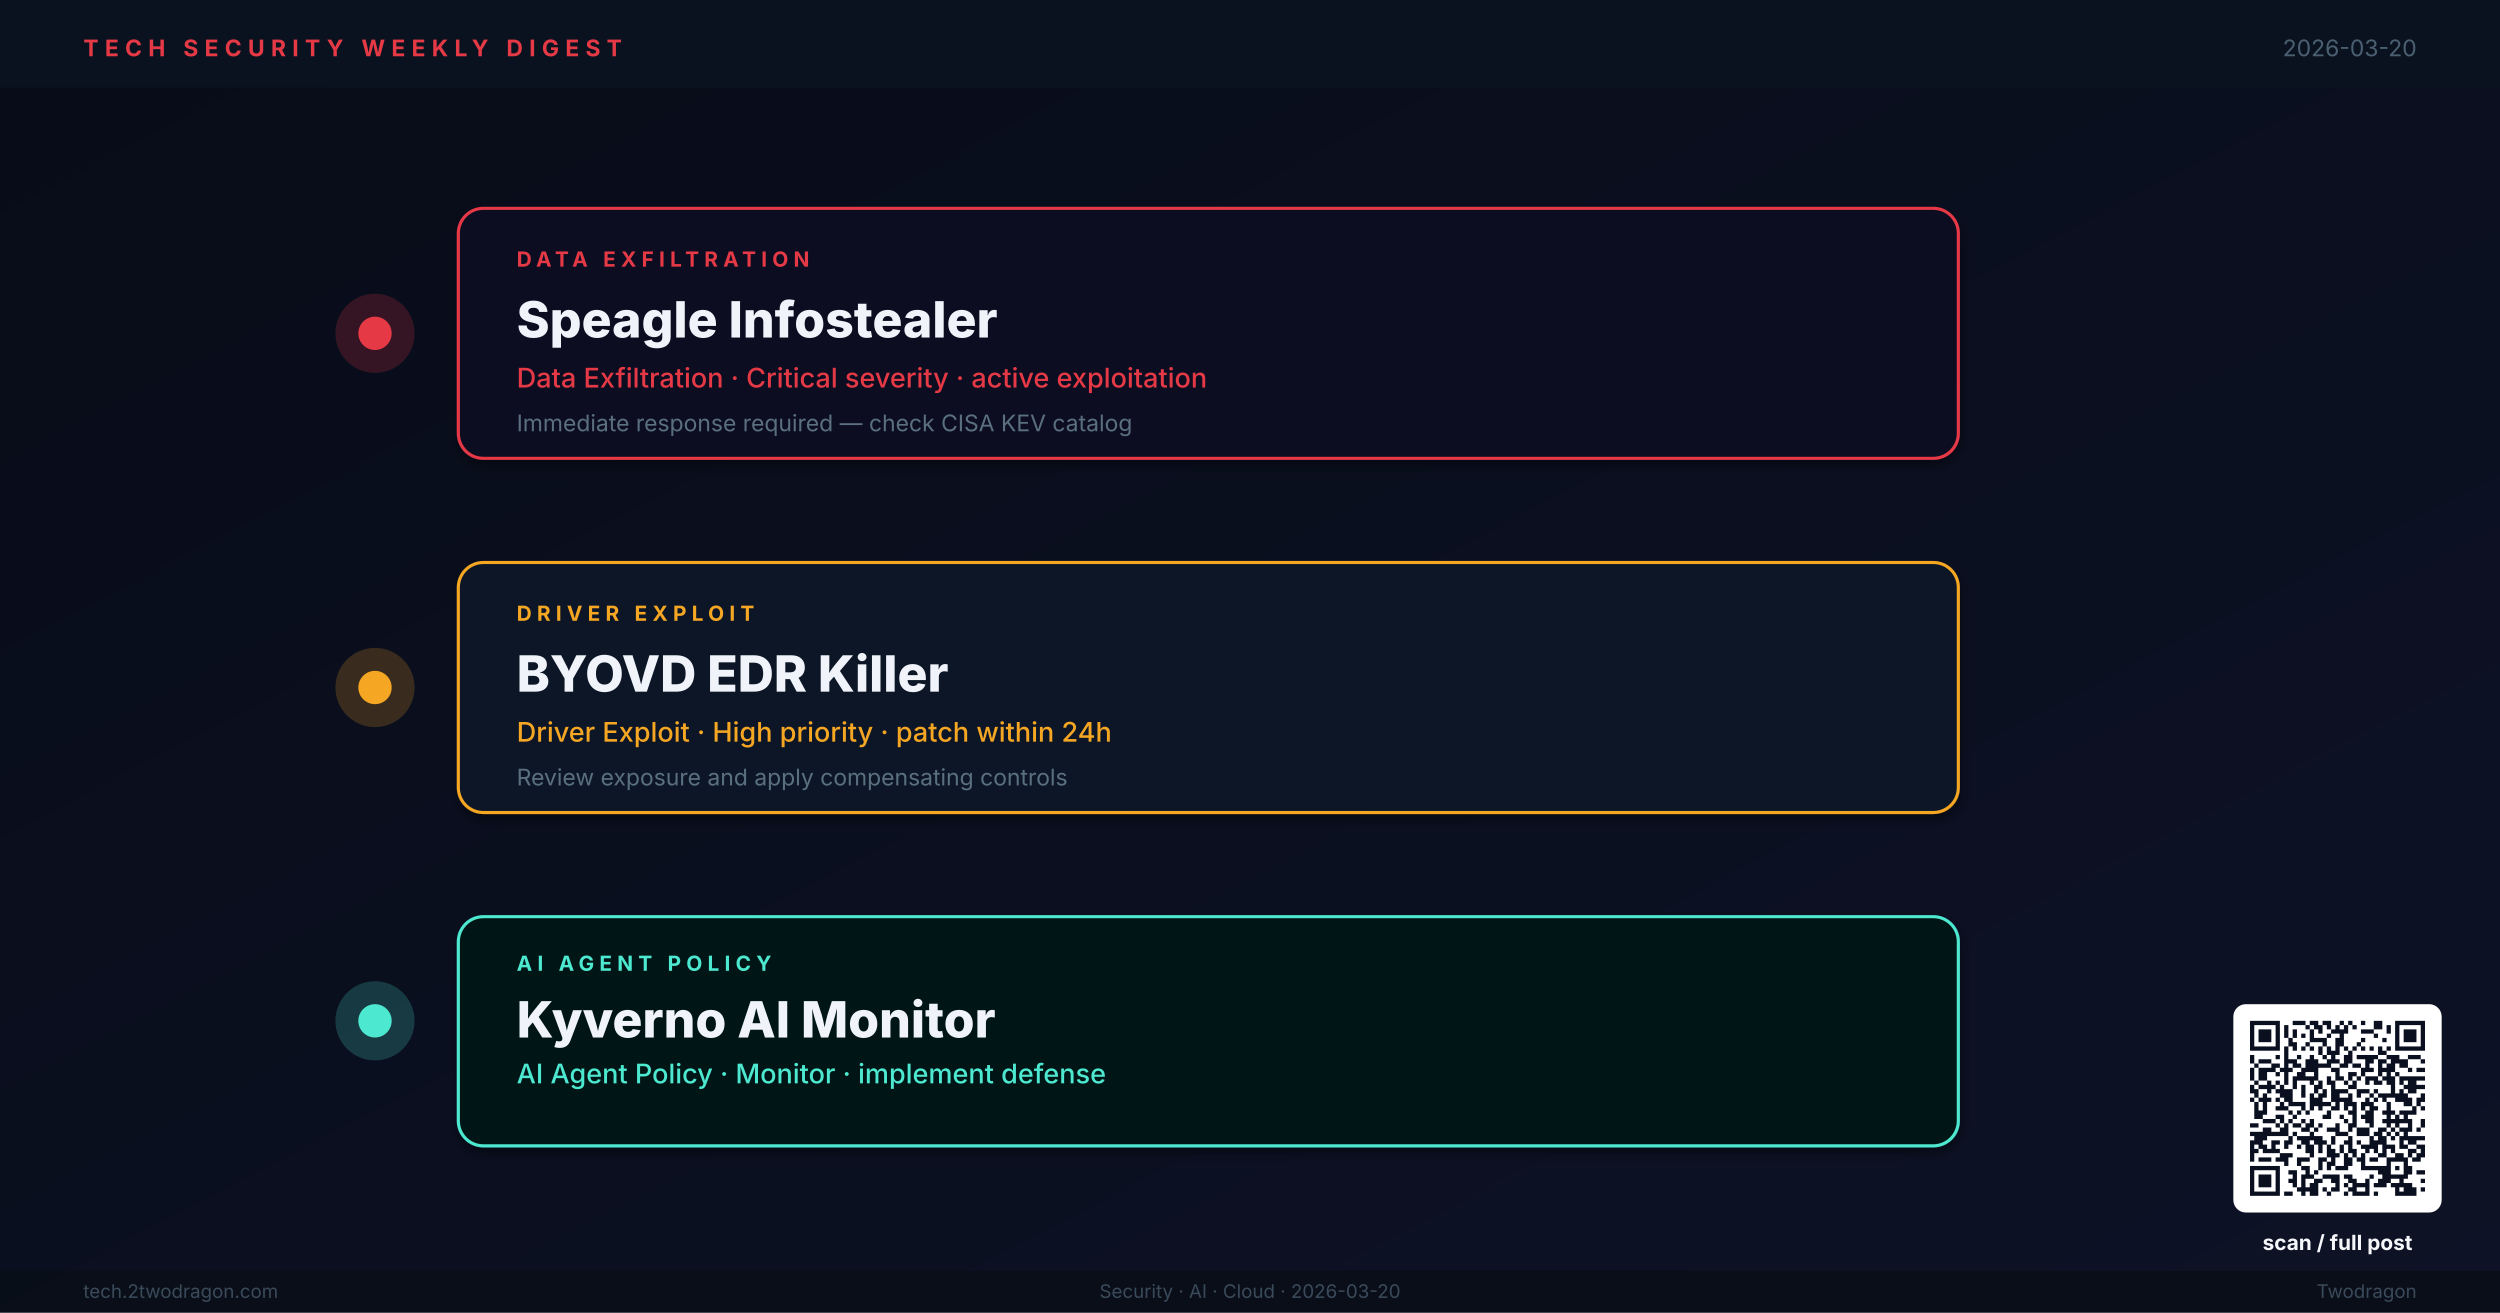
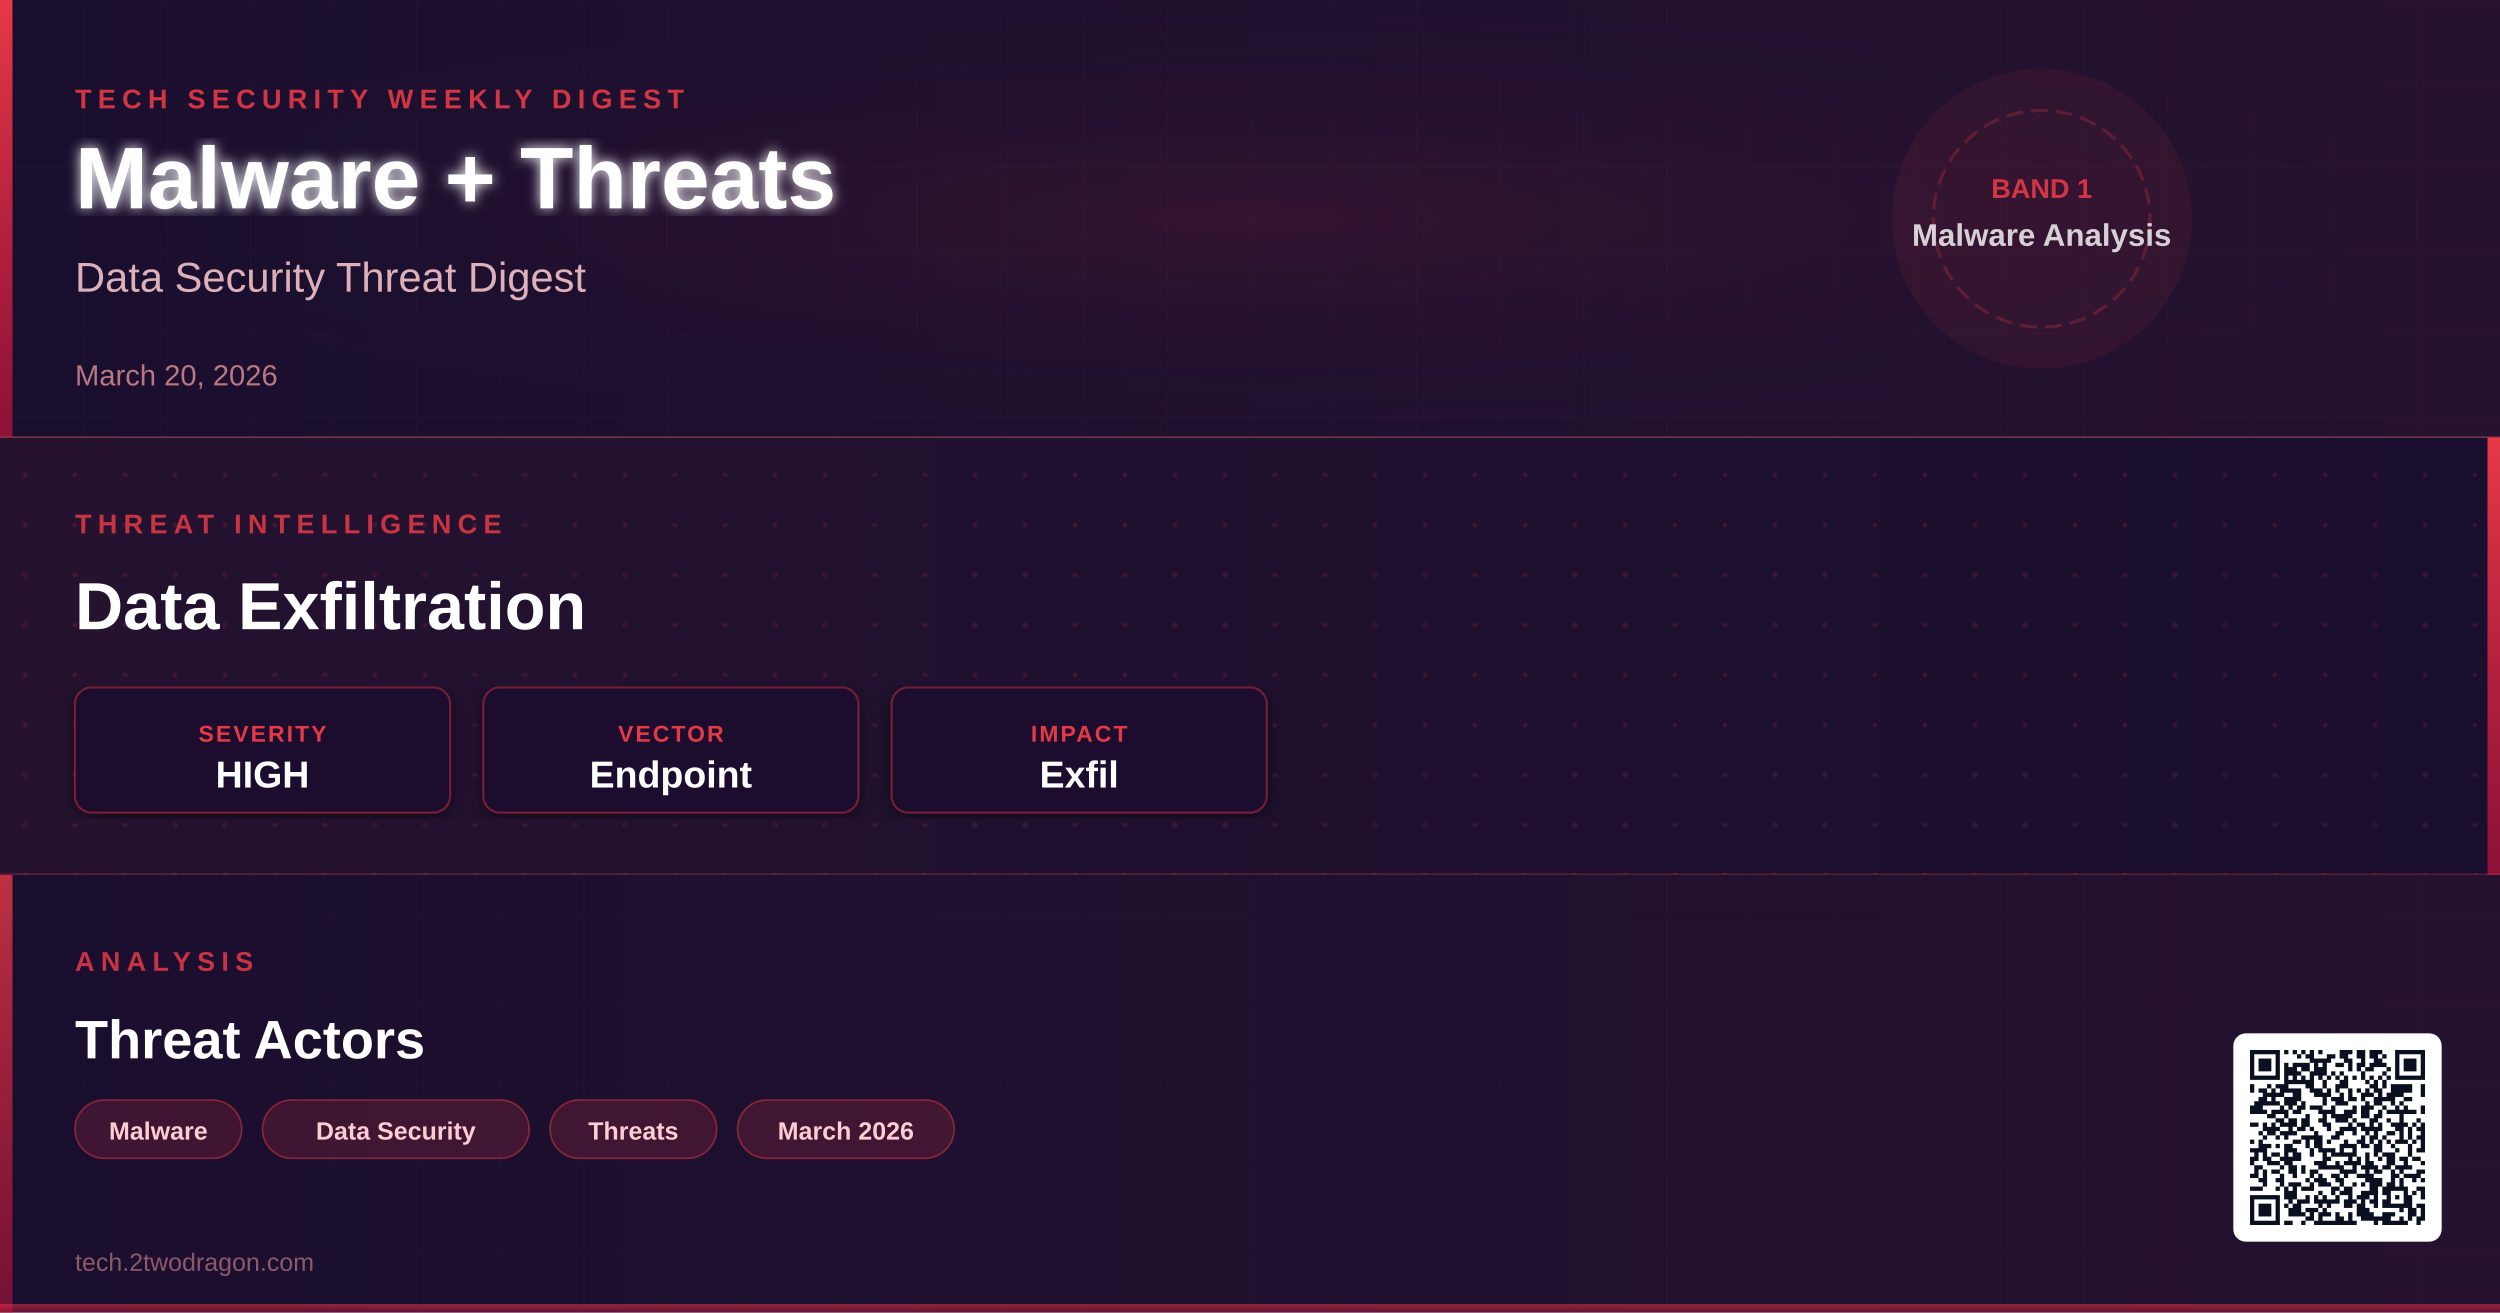
- <svg xmlns="http://www.w3.org/2000/svg" viewBox="0 0 1200 630" width="1200" height="630" role="img" aria-label="Weekly digest cover: Speagle Infostealer, BYOVD EDR Killer, Kyverno AI Monitor">
+ <svg xmlns="http://www.w3.org/2000/svg" viewBox="0 0 1200 630" width="1200" height="630">
  <defs>
-     <linearGradient id="bg" x1="0%" y1="0%" x2="100%" y2="100%">
-       <stop offset="0%" stop-color="#080C18" />
-       <stop offset="100%" stop-color="#0D1226" />
+     <linearGradient id="bg1g" x1="0" y1="0" x2="1" y2="0">
+       <stop offset="0%" stop-color="#1A0E2E" />
+       <stop offset="100%" stop-color="#24122F" />
    </linearGradient>
-     <linearGradient id="tl" x1="0%" y1="0%" x2="0%" y2="100%">
-       <stop offset="0%" stop-color="#E63946" stop-opacity="0.8" />
-       <stop offset="50%" stop-color="#F5A623" stop-opacity="0.8" />
-       <stop offset="100%" stop-color="#4DE8D0" stop-opacity="0.8" />
+     <linearGradient id="bg2g" x1="0" y1="0" x2="1" y2="0">
+       <stop offset="0%" stop-color="#24122F" />
+       <stop offset="100%" stop-color="#1A0E2E" />
    </linearGradient>
-     <filter id="sh">
-       <feGaussianBlur in="SourceAlpha" stdDeviation="2.5" />
-       <feOffset dx="1" dy="3" />
-       <feComponentTransfer>
-         <feFuncA type="linear" slope="0.4" />
-       </feComponentTransfer>
+     <linearGradient id="bg3g" x1="0" y1="0" x2="1" y2="0">
+       <stop offset="0%" stop-color="#1A0E2E" />
+       <stop offset="100%" stop-color="#24122F" />
+     </linearGradient>
+     <linearGradient id="accentGrad" x1="0" y1="0" x2="0" y2="1">
+       <stop offset="0%" stop-color="#E63946" stop-opacity="1" />
+       <stop offset="100%" stop-color="#BE123C" stop-opacity="0.7" />
+     </linearGradient>
+     <radialGradient id="glowCenter" cx="50%" cy="50%" r="50%">
+       <stop offset="0%" stop-color="#E63946" stop-opacity="0.18" />
+       <stop offset="100%" stop-color="#1A0E2E" stop-opacity="0" />
+     </radialGradient>
+     <filter id="softShadow" x="-5%" y="-5%" width="110%" height="110%">
+       <feDropShadow dx="0" dy="2" stdDeviation="4" flood-color="#000" flood-opacity="0.5" />
+     </filter>
+     <filter id="textGlow" x="-10%" y="-10%" width="120%" height="120%">
+       <feGaussianBlur stdDeviation="3" result="blur" />
      <feMerge>
-         <feMergeNode />
+         <feMergeNode in="blur" />
        <feMergeNode in="SourceGraphic" />
      </feMerge>
    </filter>
+     <pattern id="ledgerGrid" x="0" y="0" width="40" height="40" patternUnits="userSpaceOnUse">
+       <path d="M40 0L0 0 0 40" fill="none" stroke="#E63946" stroke-width="0.3" stroke-opacity="0.12" />
+     </pattern>
+     <pattern id="circuitDot" x="0" y="0" width="24" height="24" patternUnits="userSpaceOnUse">
+       <circle cx="12" cy="12" r="1.2" fill="#E63946" fill-opacity="0.15" />
+     </pattern>
+     <clipPath id="band1clip">
+       <rect x="0" y="0" width="1200" height="210" />
+     </clipPath>
+     <clipPath id="band2clip">
+       <rect x="0" y="210" width="1200" height="210" />
+     </clipPath>
+     <clipPath id="band3clip">
+       <rect x="0" y="420" width="1200" height="210" />
+     </clipPath>
  </defs>
-   <rect width="1200" height="630" fill="url(#bg)" />
-   <rect x="0" y="0" width="1200" height="42" fill="#0A1220" opacity="0.98" />
-   <text x="40" y="27" font-family="Inter,Helvetica,Arial,sans-serif" font-size="11" font-weight="700" letter-spacing="3" fill="#E63946">TECH SECURITY WEEKLY DIGEST</text>
-   <text x="1160" y="27" text-anchor="end" font-family="Inter,Helvetica,Arial,sans-serif" font-size="11" fill="#4A6070">2026-03-20</text>
-   <line x1="180" y1="80" x2="180" y2="560" stroke="url(#tl)" stroke-width="3" />
-   <circle cx="180" cy="160" r="18" fill="#E63946" opacity="0.2" stroke="#E63946" stroke-width="2" />
-   <circle cx="180" cy="160" r="8" fill="#E63946" />
-   <rect x="220" y="100" width="720" height="120" rx="12" fill="#110D20" stroke="#E63946" stroke-width="1.5" filter="url(#sh)" />
-   <text x="248" y="128" font-family="Inter,Helvetica,Arial,sans-serif" font-size="10" font-weight="700" letter-spacing="2.5" fill="#E63946">DATA EXFILTRATION</text>
-   <text x="248" y="162" font-family="Inter,Helvetica,Arial,sans-serif" font-size="24" font-weight="800" fill="#F0F4FA">Speagle Infostealer</text>
-   <text x="248" y="186" font-family="Inter,Helvetica,Arial,sans-serif" font-size="13" font-weight="500" fill="#E63946">Data Exfiltration · Critical severity · active exploitation</text>
-   <text x="248" y="207" font-family="Inter,Helvetica,Arial,sans-serif" font-size="11" fill="#5A7080">Immediate response required — check CISA KEV catalog</text>
-   <circle cx="180" cy="330" r="18" fill="#F5A623" opacity="0.2" stroke="#F5A623" stroke-width="2" />
-   <circle cx="180" cy="330" r="8" fill="#F5A623" />
-   <rect x="220" y="270" width="720" height="120" rx="12" fill="#0A1628" stroke="#F5A623" stroke-width="1.5" filter="url(#sh)" />
-   <text x="248" y="298" font-family="Inter,Helvetica,Arial,sans-serif" font-size="10" font-weight="700" letter-spacing="2.5" fill="#F5A623">DRIVER EXPLOIT</text>
-   <text x="248" y="332" font-family="Inter,Helvetica,Arial,sans-serif" font-size="24" font-weight="800" fill="#F0F4FA">BYOVD EDR Killer</text>
-   <text x="248" y="356" font-family="Inter,Helvetica,Arial,sans-serif" font-size="13" font-weight="500" fill="#F5A623">Driver Exploit · High priority · patch within 24h</text>
-   <text x="248" y="377" font-family="Inter,Helvetica,Arial,sans-serif" font-size="11" fill="#5A7080">Review exposure and apply compensating controls</text>
-   <circle cx="180" cy="490" r="18" fill="#4DE8D0" opacity="0.2" stroke="#4DE8D0" stroke-width="2" />
-   <circle cx="180" cy="490" r="8" fill="#4DE8D0" />
-   <rect x="220" y="440" width="720" height="110" rx="12" fill="#061814" stroke="#4DE8D0" stroke-width="1.5" filter="url(#sh)" />
-   <text x="248" y="466" font-family="Inter,Helvetica,Arial,sans-serif" font-size="10" font-weight="700" letter-spacing="2.5" fill="#4DE8D0">AI AGENT POLICY</text>
-   <text x="248" y="498" font-family="Inter,Helvetica,Arial,sans-serif" font-size="24" font-weight="800" fill="#F0F4FA">Kyverno AI Monitor</text>
-   <text x="248" y="520" font-family="Inter,Helvetica,Arial,sans-serif" font-size="13" font-weight="500" fill="#4DE8D0">AI Agent Policy · Monitor · implement defense</text>
-   <rect x="0" y="610" width="1200" height="20" fill="#080E18" opacity="0.95" />
-   <text x="40" y="623" font-family="Inter,Helvetica,Arial,sans-serif" font-size="9" fill="#3A4A5A">tech.2twodragon.com</text>
-   <text x="600" y="623" text-anchor="middle" font-family="Inter,Helvetica,Arial,sans-serif" font-size="9" fill="#3A4A5A">Security · AI · Cloud · 2026-03-20</text>
-   <text x="1160" y="623" text-anchor="end" font-family="Inter,Helvetica,Arial,sans-serif" font-size="9" fill="#3A4A5A">Twodragon</text>
-   <g transform="translate(1080,490)">
-     <rect x="-8" y="-8" width="100" height="100" rx="6" fill="#FFFFFF" />
-     <g transform="scale(2.04878)" fill="#0A1020">
-       <path d="M0 0h7v1h-7zM10 0h3v1h-3zM14 0h2v1h-2zM17 0h2v1h-2zM21 0h1v1h-1zM23 0h1v1h-1zM26 0h1v1h-1zM29 0h2v1h-2zM34 0h7v1h-7zM0 1h1v1h-1zM6 1h1v1h-1zM8 1h1v1h-1zM13 1h1v1h-1zM15 1h2v1h-2zM18 1h1v1h-1zM20 1h1v1h-1zM22 1h1v1h-1zM24 1h1v1h-1zM29 1h2v1h-2zM32 1h1v1h-1zM34 1h1v1h-1zM40 1h1v1h-1zM0 2h1v1h-1zM2 2h3v1h-3zM6 2h1v1h-1zM8 2h1v1h-1zM10 2h1v1h-1zM14 2h1v1h-1zM16 2h1v1h-1zM19 2h4v1h-4zM26 2h3v1h-3zM32 2h1v1h-1zM34 2h1v1h-1zM36 2h3v1h-3zM40 2h1v1h-1zM0 3h1v1h-1zM2 3h3v1h-3zM6 3h1v1h-1zM8 3h1v1h-1zM10 3h1v1h-1zM12 3h1v1h-1zM14 3h1v1h-1zM18 3h1v1h-1zM21 3h1v1h-1zM29 3h1v1h-1zM34 3h1v1h-1zM36 3h3v1h-3zM40 3h1v1h-1zM0 4h1v1h-1zM2 4h3v1h-3zM6 4h1v1h-1zM9 4h1v1h-1zM14 4h4v1h-4zM20 4h2v1h-2zM26 4h1v1h-1zM31 4h1v1h-1zM34 4h1v1h-1zM36 4h3v1h-3zM40 4h1v1h-1zM0 5h1v1h-1zM6 5h1v1h-1zM9 5h2v1h-2zM13 5h1v1h-1zM17 5h1v1h-1zM20 5h2v1h-2zM25 5h1v1h-1zM34 5h1v1h-1zM40 5h1v1h-1zM0 6h7v1h-7zM8 6h1v1h-1zM10 6h1v1h-1zM12 6h1v1h-1zM14 6h1v1h-1zM16 6h1v1h-1zM18 6h1v1h-1zM20 6h1v1h-1zM22 6h1v1h-1zM24 6h1v1h-1zM26 6h1v1h-1zM28 6h1v1h-1zM30 6h1v1h-1zM32 6h1v1h-1zM34 6h7v1h-7zM8 7h1v1h-1zM16 7h1v1h-1zM18 7h3v1h-3zM23 7h1v1h-1zM30 7h2v1h-2zM0 8h1v1h-1zM6 8h1v1h-1zM8 8h1v1h-1zM11 8h1v1h-1zM14 8h1v1h-1zM17 8h1v1h-1zM19 8h1v1h-1zM22 8h2v1h-2zM25 8h5v1h-5zM32 8h3v1h-3zM37 8h3v1h-3zM0 9h1v1h-1zM2 9h3v1h-3zM8 9h3v1h-3zM13 9h3v1h-3zM18 9h3v1h-3zM22 9h2v1h-2zM27 9h2v1h-2zM30 9h2v1h-2zM33 9h4v1h-4zM40 9h1v1h-1zM1 10h1v1h-1zM5 10h2v1h-2zM8 10h1v1h-1zM10 10h2v1h-2zM13 10h6v1h-6zM21 10h2v1h-2zM24 10h2v1h-2zM27 10h1v1h-1zM30 10h1v1h-1zM32 10h2v1h-2zM35 10h2v1h-2zM0 11h1v1h-1zM2 11h4v1h-4zM7 11h3v1h-3zM12 11h4v1h-4zM19 11h2v1h-2zM26 11h3v1h-3zM30 11h4v1h-4zM37 11h1v1h-1zM39 11h2v1h-2zM0 12h1v1h-1zM2 12h2v1h-2zM6 12h1v1h-1zM8 12h1v1h-1zM11 12h2v1h-2zM15 12h1v1h-1zM20 12h1v1h-1zM23 12h2v1h-2zM26 12h1v1h-1zM30 12h1v1h-1zM32 12h1v1h-1zM34 12h1v1h-1zM0 13h1v1h-1zM2 13h2v1h-2zM8 13h1v1h-1zM10 13h6v1h-6zM18 13h1v1h-1zM20 13h2v1h-2zM23 13h1v1h-1zM25 13h1v1h-1zM27 13h3v1h-3zM31 13h3v1h-3zM35 13h6v1h-6zM1 14h1v1h-1zM4 14h1v1h-1zM6 14h1v1h-1zM8 14h1v1h-1zM10 14h1v1h-1zM14 14h1v1h-1zM16 14h1v1h-1zM18 14h2v1h-2zM22 14h1v1h-1zM24 14h1v1h-1zM27 14h1v1h-1zM29 14h2v1h-2zM32 14h2v1h-2zM35 14h1v1h-1zM37 14h2v1h-2zM0 15h1v1h-1zM2 15h4v1h-4zM7 15h1v1h-1zM10 15h1v1h-1zM12 15h1v1h-1zM15 15h2v1h-2zM19 15h1v1h-1zM23 15h2v1h-2zM33 15h1v1h-1zM36 15h5v1h-5zM0 16h2v1h-2zM4 16h1v1h-1zM6 16h4v1h-4zM12 16h1v1h-1zM15 16h1v1h-1zM17 16h1v1h-1zM19 16h4v1h-4zM25 16h3v1h-3zM29 16h1v1h-1zM33 16h1v1h-1zM35 16h1v1h-1zM37 16h2v1h-2zM1 17h1v1h-1zM3 17h1v1h-1zM7 17h3v1h-3zM12 17h1v1h-1zM14 17h1v1h-1zM16 17h2v1h-2zM19 17h2v1h-2zM23 17h1v1h-1zM25 17h1v1h-1zM28 17h1v1h-1zM30 17h7v1h-7zM40 17h1v1h-1zM0 18h1v1h-1zM2 18h3v1h-3zM6 18h1v1h-1zM8 18h2v1h-2zM14 18h3v1h-3zM19 18h5v1h-5zM27 18h1v1h-1zM29 18h1v1h-1zM31 18h1v1h-1zM34 18h4v1h-4zM39 18h2v1h-2zM1 19h1v1h-1zM3 19h1v1h-1zM7 19h1v1h-1zM9 19h4v1h-4zM14 19h5v1h-5zM20 19h1v1h-1zM22 19h3v1h-3zM26 19h3v1h-3zM32 19h1v1h-1zM36 19h2v1h-2zM39 19h1v1h-1zM1 20h1v1h-1zM3 20h1v1h-1zM6 20h3v1h-3zM12 20h1v1h-1zM14 20h1v1h-1zM16 20h1v1h-1zM19 20h2v1h-2zM22 20h1v1h-1zM24 20h1v1h-1zM26 20h1v1h-1zM28 20h2v1h-2zM32 20h1v1h-1zM38 20h1v1h-1zM40 20h1v1h-1zM1 21h3v1h-3zM9 21h1v1h-1zM11 21h1v1h-1zM13 21h1v1h-1zM18 21h1v1h-1zM23 21h2v1h-2zM27 21h2v1h-2zM31 21h3v1h-3zM35 21h4v1h-4zM1 22h2v1h-2zM6 22h2v1h-2zM10 22h1v1h-1zM17 22h2v1h-2zM21 22h1v1h-1zM24 22h1v1h-1zM26 22h3v1h-3zM32 22h1v1h-1zM34 22h1v1h-1zM36 22h1v1h-1zM3 23h3v1h-3zM7 23h1v1h-1zM9 23h1v1h-1zM12 23h1v1h-1zM14 23h1v1h-1zM22 23h1v1h-1zM24 23h1v1h-1zM27 23h2v1h-2zM31 23h7v1h-7zM40 23h1v1h-1zM0 24h2v1h-2zM6 24h1v1h-1zM8 24h1v1h-1zM10 24h2v1h-2zM13 24h2v1h-2zM16 24h1v1h-1zM20 24h1v1h-1zM23 24h2v1h-2zM28 24h1v1h-1zM32 24h1v1h-1zM34 24h1v1h-1zM37 24h1v1h-1zM40 24h1v1h-1zM3 25h2v1h-2zM7 25h2v1h-2zM12 25h2v1h-2zM15 25h1v1h-1zM18 25h3v1h-3zM23 25h1v1h-1zM25 25h3v1h-3zM30 25h2v1h-2zM33 25h1v1h-1zM35 25h3v1h-3zM39 25h1v1h-1zM0 26h9v1h-9zM10 26h1v1h-1zM14 26h1v1h-1zM20 26h3v1h-3zM25 26h3v1h-3zM29 26h2v1h-2zM32 26h1v1h-1zM34 26h1v1h-1zM36 26h1v1h-1zM1 27h3v1h-3zM9 27h1v1h-1zM11 27h6v1h-6zM19 27h1v1h-1zM23 27h1v1h-1zM28 27h1v1h-1zM30 27h2v1h-2zM33 27h1v1h-1zM35 27h6v1h-6zM0 28h3v1h-3zM5 28h2v1h-2zM8 28h2v1h-2zM12 28h2v1h-2zM15 28h3v1h-3zM19 28h1v1h-1zM22 28h2v1h-2zM25 28h1v1h-1zM28 28h4v1h-4zM35 28h1v1h-1zM37 28h2v1h-2zM0 29h1v1h-1zM2 29h2v1h-2zM5 29h1v1h-1zM8 29h1v1h-1zM11 29h1v1h-1zM13 29h2v1h-2zM16 29h1v1h-1zM18 29h1v1h-1zM21 29h1v1h-1zM23 29h1v1h-1zM26 29h4v1h-4zM31 29h3v1h-3zM35 29h2v1h-2zM39 29h2v1h-2zM0 30h2v1h-2zM3 30h4v1h-4zM13 30h2v1h-2zM16 30h1v1h-1zM18 30h2v1h-2zM21 30h1v1h-1zM23 30h2v1h-2zM27 30h1v1h-1zM29 30h1v1h-1zM31 30h1v1h-1zM33 30h1v1h-1zM37 30h2v1h-2zM40 30h1v1h-1zM0 31h1v1h-1zM7 31h3v1h-3zM14 31h1v1h-1zM18 31h3v1h-3zM22 31h1v1h-1zM24 31h1v1h-1zM26 31h1v1h-1zM30 31h2v1h-2zM34 31h2v1h-2zM37 31h1v1h-1zM39 31h2v1h-2zM0 32h1v1h-1zM2 32h3v1h-3zM6 32h3v1h-3zM11 32h3v1h-3zM16 32h2v1h-2zM19 32h1v1h-1zM22 32h2v1h-2zM25 32h2v1h-2zM28 32h2v1h-2zM32 32h5v1h-5zM38 32h2v1h-2zM8 33h1v1h-1zM11 33h1v1h-1zM16 33h1v1h-1zM18 33h2v1h-2zM22 33h2v1h-2zM26 33h1v1h-1zM32 33h1v1h-1zM36 33h1v1h-1zM0 34h7v1h-7zM12 34h2v1h-2zM16 34h1v1h-1zM18 34h1v1h-1zM20 34h3v1h-3zM26 34h7v1h-7zM34 34h1v1h-1zM36 34h2v1h-2zM0 35h1v1h-1zM6 35h1v1h-1zM9 35h2v1h-2zM13 35h1v1h-1zM15 35h1v1h-1zM30 35h3v1h-3zM36 35h2v1h-2zM39 35h2v1h-2zM0 36h1v1h-1zM2 36h3v1h-3zM6 36h1v1h-1zM10 36h1v1h-1zM12 36h3v1h-3zM17 36h4v1h-4zM22 36h2v1h-2zM28 36h1v1h-1zM31 36h6v1h-6zM0 37h1v1h-1zM2 37h3v1h-3zM6 37h1v1h-1zM9 37h2v1h-2zM12 37h1v1h-1zM15 37h2v1h-2zM19 37h2v1h-2zM23 37h2v1h-2zM27 37h1v1h-1zM30 37h3v1h-3zM35 37h1v1h-1zM40 37h1v1h-1zM0 38h1v1h-1zM2 38h3v1h-3zM6 38h1v1h-1zM10 38h1v1h-1zM12 38h1v1h-1zM14 38h2v1h-2zM20 38h1v1h-1zM22 38h1v1h-1zM24 38h4v1h-4zM29 38h3v1h-3zM33 38h5v1h-5zM0 39h1v1h-1zM6 39h1v1h-1zM11 39h5v1h-5zM17 39h1v1h-1zM19 39h2v1h-2zM23 39h2v1h-2zM27 39h1v1h-1zM34 39h1v1h-1zM36 39h3v1h-3zM40 39h1v1h-1zM0 40h7v1h-7zM8 40h2v1h-2zM12 40h1v1h-1zM14 40h2v1h-2zM18 40h1v1h-1zM22 40h1v1h-1zM24 40h4v1h-4zM29 40h1v1h-1zM34 40h5v1h-5z" />
+   <rect x="0" y="0" width="1200" height="210" fill="url(#bg1g)" />
+   <rect x="0" y="0" width="1200" height="210" fill="url(#ledgerGrid)" />
+   <rect x="0" y="0" width="1200" height="210" fill="url(#glowCenter)" opacity="0.6" />
+   <rect x="0" y="0" width="6" height="210" fill="url(#accentGrad)">
+     <animate attributeName="opacity" values="0.7;1;0.7" dur="3s" repeatCount="indefinite" />
+   </rect>
+   <text x="36" y="52" font-family="'Segoe UI',Arial,sans-serif" font-size="13" font-weight="600" fill="#E63946" letter-spacing="3" text-anchor="start" opacity="0.9">TECH SECURITY WEEKLY DIGEST</text>
+   <text x="36" y="100" font-family="'Segoe UI',Arial,sans-serif" font-size="42" font-weight="800" fill="#FFFFFF" filter="url(#textGlow)" text-anchor="start">Malware + Threats</text>
+   <text x="36" y="140" font-family="'Segoe UI',Arial,sans-serif" font-size="20" font-weight="400" fill="#FECDD3" opacity="0.85" text-anchor="start">Data Security Threat Digest</text>
+   <text x="36" y="185" font-family="'Segoe UI',Arial,sans-serif" font-size="14" font-weight="500" fill="#FCA5A5" opacity="0.7" text-anchor="start">March 20, 2026</text>
+   <circle cx="980" cy="105" r="72" fill="#E63946" fill-opacity="0.08" />
+   <circle cx="980" cy="105" r="52" fill="none" stroke="#E63946" stroke-width="1.5" stroke-opacity="0.25" stroke-dasharray="8 4" />
+   <text x="980" y="95" font-family="'Segoe UI',Arial,sans-serif" font-size="13" font-weight="700" fill="#E63946" text-anchor="middle" opacity="0.9">BAND 1</text>
+   <text x="980" y="118" font-family="'Segoe UI',Arial,sans-serif" font-size="15" font-weight="600" fill="#FFFFFF" text-anchor="middle" opacity="0.8">Malware Analysis</text>
+   <line x1="0" y1="210" x2="1200" y2="210" stroke="#E63946" stroke-width="1.5" stroke-opacity="0.3" />
+   <rect x="0" y="210" width="1200" height="210" fill="url(#bg2g)" />
+   <rect x="0" y="210" width="1200" height="210" fill="url(#circuitDot)" />
+   <rect x="1194" y="210" width="6" height="210" fill="url(#accentGrad)">
+     <animate attributeName="opacity" values="1;0.7;1" dur="3.5s" repeatCount="indefinite" />
+   </rect>
+   <text x="36" y="256" font-family="'Segoe UI',Arial,sans-serif" font-size="13" font-weight="600" fill="#E63946" letter-spacing="3" opacity="0.85">THREAT INTELLIGENCE</text>
+   <text x="36" y="302" font-family="'Segoe UI',Arial,sans-serif" font-size="32" font-weight="700" fill="#FFFFFF" text-anchor="start">Data Exfiltration</text>
+   <g transform="translate(36,330)">
+     <rect width="180" height="60" rx="8" fill="#1A0E2E" stroke="#E63946" stroke-width="1" stroke-opacity="0.4" filter="url(#softShadow)" />
+     <text x="90" y="26" font-family="'Segoe UI',Arial,sans-serif" font-size="11" font-weight="600" fill="#E63946" text-anchor="middle" letter-spacing="1">SEVERITY</text>
+     <text x="90" y="48" font-family="'Segoe UI',Arial,sans-serif" font-size="18" font-weight="800" fill="#FFFFFF" text-anchor="middle">HIGH</text>
+   </g>
+   <g transform="translate(232,330)">
+     <rect width="180" height="60" rx="8" fill="#1A0E2E" stroke="#E63946" stroke-width="1" stroke-opacity="0.4" filter="url(#softShadow)" />
+     <text x="90" y="26" font-family="'Segoe UI',Arial,sans-serif" font-size="11" font-weight="600" fill="#E63946" text-anchor="middle" letter-spacing="1">VECTOR</text>
+     <text x="90" y="48" font-family="'Segoe UI',Arial,sans-serif" font-size="18" font-weight="800" fill="#FFFFFF" text-anchor="middle">Endpoint</text>
+   </g>
+   <g transform="translate(428,330)">
+     <rect width="180" height="60" rx="8" fill="#1A0E2E" stroke="#E63946" stroke-width="1" stroke-opacity="0.4" filter="url(#softShadow)" />
+     <text x="90" y="26" font-family="'Segoe UI',Arial,sans-serif" font-size="11" font-weight="600" fill="#E63946" text-anchor="middle" letter-spacing="1">IMPACT</text>
+     <text x="90" y="48" font-family="'Segoe UI',Arial,sans-serif" font-size="18" font-weight="800" fill="#FFFFFF" text-anchor="middle">Exfil</text>
+   </g>
+   <line x1="0" y1="420" x2="1200" y2="420" stroke="#E63946" stroke-width="1.5" stroke-opacity="0.3" />
+   <rect x="0" y="420" width="1200" height="210" fill="url(#bg3g)" />
+   <rect x="0" y="420" width="1200" height="210" fill="url(#ledgerGrid)" opacity="0.7" />
+   <rect x="0" y="420" width="6" height="210" fill="url(#accentGrad)" opacity="0.8">
+     <animate attributeName="opacity" values="0.8;0.5;0.8" dur="4s" repeatCount="indefinite" />
+   </rect>
+   <text x="36" y="466" font-family="'Segoe UI',Arial,sans-serif" font-size="13" font-weight="600" fill="#E63946" letter-spacing="3" opacity="0.85">ANALYSIS</text>
+   <text x="36" y="508" font-family="'Segoe UI',Arial,sans-serif" font-size="26" font-weight="700" fill="#FFFFFF" text-anchor="start">Threat Actors</text>
+   <g transform="translate(36,528)">
+     <g transform="translate(0,0)">
+       <rect width="80" height="28" rx="14" fill="#E63946" fill-opacity="0.18" stroke="#E63946" stroke-width="0.8" stroke-opacity="0.5" />
+       <text x="40" y="19" font-family="'Segoe UI',Arial,sans-serif" font-size="12" font-weight="600" fill="#FECDD3" text-anchor="middle">Malware</text>
+     </g>
+     <g transform="translate(90,0)">
+       <rect width="128" height="28" rx="14" fill="#E63946" fill-opacity="0.18" stroke="#E63946" stroke-width="0.8" stroke-opacity="0.5" />
+       <text x="64" y="19" font-family="'Segoe UI',Arial,sans-serif" font-size="12" font-weight="600" fill="#FECDD3" text-anchor="middle">Data Security</text>
+     </g>
+     <g transform="translate(228,0)">
+       <rect width="80" height="28" rx="14" fill="#E63946" fill-opacity="0.18" stroke="#E63946" stroke-width="0.8" stroke-opacity="0.5" />
+       <text x="40" y="19" font-family="'Segoe UI',Arial,sans-serif" font-size="12" font-weight="600" fill="#FECDD3" text-anchor="middle">Threats</text>
+     </g>
+     <g transform="translate(318,0)">
+       <rect width="104" height="28" rx="14" fill="#E63946" fill-opacity="0.18" stroke="#E63946" stroke-width="0.8" stroke-opacity="0.5" />
+       <text x="52" y="19" font-family="'Segoe UI',Arial,sans-serif" font-size="12" font-weight="600" fill="#FECDD3" text-anchor="middle">March 2026</text>
    </g>
  </g>
-   <text x="1122" y="600" font-family="Inter,Helvetica,Arial,sans-serif" font-size="10" font-weight="700" fill="#F5F7FA" text-anchor="middle">scan / full post</text>
+   <text x="36" y="610" font-family="'Segoe UI',Arial,sans-serif" font-size="12" font-weight="400" fill="#FCA5A5" opacity="0.5" text-anchor="start">tech.2twodragon.com</text>
+   <rect x="0" y="626" width="1200" height="4" fill="url(#accentGrad)" opacity="0.6" />
+   <g transform="translate(1080,504)">
+     <rect x="-8" y="-8" width="100" height="100" rx="6" fill="#FFFFFF" />
+     <path fill="#0A1020" d="M0.0 0.0h14.34v2.05h-14.34z M16.39 0.0h2.05v2.05h-2.05z M20.49 0.0h2.05v2.05h-2.05z M24.59 0.0h2.05v2.05h-2.05z M28.68 0.0h2.05v2.05h-2.05z M32.78 0.0h2.05v2.05h-2.05z M43.02 0.0h6.15v2.05h-6.15z M51.22 0.0h4.1v2.05h-4.1z M57.37 0.0h6.15v2.05h-6.15z M69.66 0.0h14.34v2.05h-14.34z M0.0 2.05h2.05v2.05h-2.05z M12.29 2.05h2.05v2.05h-2.05z M22.54 2.05h2.05v2.05h-2.05z M26.63 2.05h4.1v2.05h-4.1z M36.88 2.05h4.1v2.05h-4.1z M43.02 2.05h4.1v2.05h-4.1z M51.22 2.05h4.1v2.05h-4.1z M57.37 2.05h4.1v2.05h-4.1z M63.51 2.05h2.05v2.05h-2.05z M69.66 2.05h2.05v2.05h-2.05z M81.95 2.05h2.05v2.05h-2.05z M0.0 4.1h2.05v2.05h-2.05z M4.1 4.1h6.15v2.05h-6.15z M12.29 4.1h2.05v2.05h-2.05z M28.68 4.1h10.24v2.05h-10.24z M45.07 4.1h4.1v2.05h-4.1z M53.27 4.1h2.05v2.05h-2.05z M59.41 4.1h4.1v2.05h-4.1z M69.66 4.1h2.05v2.05h-2.05z M73.76 4.1h6.15v2.05h-6.15z M81.95 4.1h2.05v2.05h-2.05z M0.0 6.15h2.05v2.05h-2.05z M4.1 6.15h6.15v2.05h-6.15z M12.29 6.15h2.05v2.05h-2.05z M16.39 6.15h2.05v2.05h-2.05z M20.49 6.15h8.2v2.05h-8.2z M30.73 6.15h2.05v2.05h-2.05z M34.83 6.15h2.05v2.05h-2.05z M40.98 6.15h4.1v2.05h-4.1z M47.12 6.15h2.05v2.05h-2.05z M51.22 6.15h4.1v2.05h-4.1z M57.37 6.15h8.2v2.05h-8.2z M69.66 6.15h2.05v2.05h-2.05z M73.76 6.15h6.15v2.05h-6.15z M81.95 6.15h2.05v2.05h-2.05z M0.0 8.2h2.05v2.05h-2.05z M4.1 8.2h6.15v2.05h-6.15z M12.29 8.2h2.05v2.05h-2.05z M16.39 8.2h6.15v2.05h-6.15z M24.59 8.2h4.1v2.05h-4.1z M30.73 8.2h6.15v2.05h-6.15z M47.12 8.2h2.05v2.05h-2.05z M51.22 8.2h2.05v2.05h-2.05z M55.32 8.2h4.1v2.05h-4.1z M65.56 8.2h2.05v2.05h-2.05z M69.66 8.2h2.05v2.05h-2.05z M73.76 8.2h6.15v2.05h-6.15z M81.95 8.2h2.05v2.05h-2.05z M0.0 10.24h2.05v2.05h-2.05z M12.29 10.24h2.05v2.05h-2.05z M16.39 10.24h8.2v2.05h-8.2z M28.68 10.24h8.2v2.05h-8.2z M38.93 10.24h2.05v2.05h-2.05z M43.02 10.24h2.05v2.05h-2.05z M53.27 10.24h2.05v2.05h-2.05z M63.51 10.24h2.05v2.05h-2.05z M69.66 10.24h2.05v2.05h-2.05z M81.95 10.24h2.05v2.05h-2.05z M0.0 12.29h14.34v2.05h-14.34z M16.39 12.29h2.05v2.05h-2.05z M20.49 12.29h2.05v2.05h-2.05z M24.59 12.29h2.05v2.05h-2.05z M28.68 12.29h2.05v2.05h-2.05z M32.78 12.29h2.05v2.05h-2.05z M36.88 12.29h2.05v2.05h-2.05z M40.98 12.29h2.05v2.05h-2.05z M45.07 12.29h2.05v2.05h-2.05z M49.17 12.29h2.05v2.05h-2.05z M53.27 12.29h2.05v2.05h-2.05z M57.37 12.29h2.05v2.05h-2.05z M61.46 12.29h2.05v2.05h-2.05z M65.56 12.29h2.05v2.05h-2.05z M69.66 12.29h14.34v2.05h-14.34z M16.39 14.34h14.34v2.05h-14.34z M34.83 14.34h2.05v2.05h-2.05z M43.02 14.34h4.1v2.05h-4.1z M55.32 14.34h2.05v2.05h-2.05z M59.41 14.34h2.05v2.05h-2.05z M63.51 14.34h2.05v2.05h-2.05z M0.0 16.39h2.05v2.05h-2.05z M8.2 16.39h2.05v2.05h-2.05z M12.29 16.39h6.15v2.05h-6.15z M26.63 16.39h4.1v2.05h-4.1z M34.83 16.39h2.05v2.05h-2.05z M40.98 16.39h6.15v2.05h-6.15z M57.37 16.39h4.1v2.05h-4.1z M63.51 16.39h2.05v2.05h-2.05z M67.61 16.39h10.24v2.05h-10.24z M81.95 16.39h2.05v2.05h-2.05z M0.0 18.44h2.05v2.05h-2.05z M4.1 18.44h4.1v2.05h-4.1z M10.24 18.44h2.05v2.05h-2.05z M14.34 18.44h10.24v2.05h-10.24z M28.68 18.44h6.15v2.05h-6.15z M36.88 18.44h2.05v2.05h-2.05z M40.98 18.44h2.05v2.05h-2.05z M47.12 18.44h2.05v2.05h-2.05z M51.22 18.44h2.05v2.05h-2.05z M55.32 18.44h2.05v2.05h-2.05z M59.41 18.44h4.1v2.05h-4.1z M67.61 18.44h10.24v2.05h-10.24z M81.95 18.44h2.05v2.05h-2.05z M6.15 20.49h10.24v2.05h-10.24z M20.49 20.49h4.1v2.05h-4.1z M30.73 20.49h8.2v2.05h-8.2z M43.02 20.49h2.05v2.05h-2.05z M47.12 20.49h2.05v2.05h-2.05z M53.27 20.49h6.15v2.05h-6.15z M61.46 20.49h2.05v2.05h-2.05z M65.56 20.49h8.2v2.05h-8.2z M81.95 20.49h2.05v2.05h-2.05z M4.1 22.54h4.1v2.05h-4.1z M10.24 22.54h2.05v2.05h-2.05z M16.39 22.54h8.2v2.05h-8.2z M34.83 22.54h2.05v2.05h-2.05z M38.93 22.54h6.15v2.05h-6.15z M47.12 22.54h4.1v2.05h-4.1z M53.27 22.54h2.05v2.05h-2.05z M59.41 22.54h10.24v2.05h-10.24z M73.76 22.54h4.1v2.05h-4.1z M2.05 24.59h12.29v2.05h-12.29z M16.39 24.59h6.15v2.05h-6.15z M24.59 24.59h2.05v2.05h-2.05z M34.83 24.59h2.05v2.05h-2.05z M40.98 24.59h6.15v2.05h-6.15z M55.32 24.59h2.05v2.05h-2.05z M59.41 24.59h4.1v2.05h-4.1z M67.61 24.59h2.05v2.05h-2.05z M71.71 24.59h2.05v2.05h-2.05z M0.0 26.63h6.15v2.05h-6.15z M14.34 26.63h2.05v2.05h-2.05z M18.44 26.63h2.05v2.05h-2.05z M22.54 26.63h4.1v2.05h-4.1z M28.68 26.63h6.15v2.05h-6.15z M38.93 26.63h2.05v2.05h-2.05z M49.17 26.63h2.05v2.05h-2.05z M53.27 26.63h6.15v2.05h-6.15z M63.51 26.63h2.05v2.05h-2.05z M69.66 26.63h2.05v2.05h-2.05z M73.76 26.63h2.05v2.05h-2.05z M81.95 26.63h2.05v2.05h-2.05z M0.0 28.68h8.2v2.05h-8.2z M10.24 28.68h8.2v2.05h-8.2z M20.49 28.68h4.1v2.05h-4.1z M32.78 28.68h8.2v2.05h-8.2z M45.07 28.68h6.15v2.05h-6.15z M53.27 28.68h4.1v2.05h-4.1z M61.46 28.68h2.05v2.05h-2.05z M65.56 28.68h14.34v2.05h-14.34z M81.95 28.68h2.05v2.05h-2.05z M8.2 30.73h4.1v2.05h-4.1z M16.39 30.73h2.05v2.05h-2.05z M26.63 30.73h2.05v2.05h-2.05z M34.83 30.73h2.05v2.05h-2.05z M38.93 30.73h10.24v2.05h-10.24z M53.27 30.73h4.1v2.05h-4.1z M59.41 30.73h4.1v2.05h-4.1z M71.71 30.73h2.05v2.05h-2.05z M12.29 32.78h4.1v2.05h-4.1z M18.44 32.78h4.1v2.05h-4.1z M24.59 32.78h4.1v2.05h-4.1z M32.78 32.78h4.1v2.05h-4.1z M40.98 32.78h6.15v2.05h-6.15z M49.17 32.78h2.05v2.05h-2.05z M57.37 32.78h4.1v2.05h-4.1z M65.56 32.78h2.05v2.05h-2.05z M71.71 32.78h2.05v2.05h-2.05z M79.9 32.78h2.05v2.05h-2.05z M0.0 34.83h4.1v2.05h-4.1z M6.15 34.83h2.05v2.05h-2.05z M10.24 34.83h2.05v2.05h-2.05z M14.34 34.83h8.2v2.05h-8.2z M24.59 34.83h4.1v2.05h-4.1z M34.83 34.83h4.1v2.05h-4.1z M47.12 34.83h2.05v2.05h-2.05z M51.22 34.83h4.1v2.05h-4.1z M57.37 34.83h2.05v2.05h-2.05z M61.46 34.83h2.05v2.05h-2.05z M67.61 34.83h8.2v2.05h-8.2z M77.85 34.83h2.05v2.05h-2.05z M81.95 34.83h2.05v2.05h-2.05z M6.15 36.88h8.2v2.05h-8.2z M18.44 36.88h2.05v2.05h-2.05z M22.54 36.88h4.1v2.05h-4.1z M28.68 36.88h2.05v2.05h-2.05z M36.88 36.88h2.05v2.05h-2.05z M43.02 36.88h8.2v2.05h-8.2z M53.27 36.88h10.24v2.05h-10.24z M69.66 36.88h4.1v2.05h-4.1z M75.8 36.88h2.05v2.05h-2.05z M79.9 36.88h4.1v2.05h-4.1z M4.1 38.93h2.05v2.05h-2.05z M8.2 38.93h4.1v2.05h-4.1z M14.34 38.93h8.2v2.05h-8.2z M30.73 38.93h2.05v2.05h-2.05z M40.98 38.93h4.1v2.05h-4.1z M49.17 38.93h2.05v2.05h-2.05z M55.32 38.93h2.05v2.05h-2.05z M59.41 38.93h2.05v2.05h-2.05z M65.56 38.93h4.1v2.05h-4.1z M71.71 38.93h2.05v2.05h-2.05z M75.8 38.93h2.05v2.05h-2.05z M81.95 38.93h2.05v2.05h-2.05z M6.15 40.98h2.05v2.05h-2.05z M12.29 40.98h2.05v2.05h-2.05z M16.39 40.98h2.05v2.05h-2.05z M24.59 40.98h10.24v2.05h-10.24z M38.93 40.98h4.1v2.05h-4.1z M53.27 40.98h2.05v2.05h-2.05z M57.37 40.98h4.1v2.05h-4.1z M63.51 40.98h2.05v2.05h-2.05z M71.71 40.98h2.05v2.05h-2.05z M75.8 40.98h2.05v2.05h-2.05z M79.9 40.98h4.1v2.05h-4.1z M0.0 43.02h2.05v2.05h-2.05z M4.1 43.02h2.05v2.05h-2.05z M20.49 43.02h4.1v2.05h-4.1z M26.63 43.02h2.05v2.05h-2.05z M30.73 43.02h4.1v2.05h-4.1z M36.88 43.02h2.05v2.05h-2.05z M45.07 43.02h2.05v2.05h-2.05z M51.22 43.02h4.1v2.05h-4.1z M57.37 43.02h2.05v2.05h-2.05z M61.46 43.02h2.05v2.05h-2.05z M65.56 43.02h2.05v2.05h-2.05z M69.66 43.02h6.15v2.05h-6.15z M77.85 43.02h2.05v2.05h-2.05z M81.95 43.02h2.05v2.05h-2.05z M4.1 45.07h6.15v2.05h-6.15z M12.29 45.07h2.05v2.05h-2.05z M16.39 45.07h4.1v2.05h-4.1z M26.63 45.07h2.05v2.05h-2.05z M30.73 45.07h4.1v2.05h-4.1z M43.02 45.07h8.2v2.05h-8.2z M53.27 45.07h4.1v2.05h-4.1z M59.41 45.07h4.1v2.05h-4.1z M67.61 45.07h2.05v2.05h-2.05z M75.8 45.07h2.05v2.05h-2.05z M81.95 45.07h2.05v2.05h-2.05z M0.0 47.12h8.2v2.05h-8.2z M16.39 47.12h6.15v2.05h-6.15z M28.68 47.12h2.05v2.05h-2.05z M32.78 47.12h8.2v2.05h-8.2z M43.02 47.12h2.05v2.05h-2.05z M49.17 47.12h2.05v2.05h-2.05z M59.41 47.12h4.1v2.05h-4.1z M69.66 47.12h2.05v2.05h-2.05z M75.8 47.12h2.05v2.05h-2.05z M79.9 47.12h4.1v2.05h-4.1z M2.05 49.17h2.05v2.05h-2.05z M6.15 49.17h2.05v2.05h-2.05z M10.24 49.17h4.1v2.05h-4.1z M16.39 49.17h2.05v2.05h-2.05z M20.49 49.17h4.1v2.05h-4.1z M28.68 49.17h2.05v2.05h-2.05z M34.83 49.17h2.05v2.05h-2.05z M38.93 49.17h12.29v2.05h-12.29z M55.32 49.17h2.05v2.05h-2.05z M59.41 49.17h2.05v2.05h-2.05z M63.51 49.17h6.15v2.05h-6.15z M75.8 49.17h2.05v2.05h-2.05z M0.0 51.22h4.1v2.05h-4.1z M6.15 51.22h4.1v2.05h-4.1z M14.34 51.22h10.24v2.05h-10.24z M34.83 51.22h4.1v2.05h-4.1z M47.12 51.22h2.05v2.05h-2.05z M51.22 51.22h2.05v2.05h-2.05z M55.32 51.22h2.05v2.05h-2.05z M61.46 51.22h2.05v2.05h-2.05z M65.56 51.22h4.1v2.05h-4.1z M71.71 51.22h4.1v2.05h-4.1z M77.85 51.22h4.1v2.05h-4.1z M0.0 53.27h2.05v2.05h-2.05z M8.2 53.27h6.15v2.05h-6.15z M16.39 53.27h4.1v2.05h-4.1z M30.73 53.27h6.15v2.05h-6.15z M40.98 53.27h2.05v2.05h-2.05z M45.07 53.27h8.2v2.05h-8.2z M55.32 53.27h4.1v2.05h-4.1z M65.56 53.27h4.1v2.05h-4.1z M73.76 53.27h2.05v2.05h-2.05z M81.95 53.27h2.05v2.05h-2.05z M2.05 55.32h4.1v2.05h-4.1z M14.34 55.32h2.05v2.05h-2.05z M18.44 55.32h4.1v2.05h-4.1z M24.59 55.32h2.05v2.05h-2.05z M32.78 55.32h12.29v2.05h-12.29z M49.17 55.32h2.05v2.05h-2.05z M53.27 55.32h8.2v2.05h-8.2z M63.51 55.32h4.1v2.05h-4.1z M69.66 55.32h8.2v2.05h-8.2z M2.05 57.37h2.05v2.05h-2.05z M6.15 57.37h2.05v2.05h-2.05z M10.24 57.37h4.1v2.05h-4.1z M18.44 57.37h4.1v2.05h-4.1z M24.59 57.37h2.05v2.05h-2.05z M28.68 57.37h4.1v2.05h-4.1z M43.02 57.37h8.2v2.05h-8.2z M55.32 57.37h2.05v2.05h-2.05z M59.41 57.37h4.1v2.05h-4.1z M67.61 57.37h2.05v2.05h-2.05z M71.71 57.37h2.05v2.05h-2.05z M79.9 57.37h4.1v2.05h-4.1z M0.0 59.41h4.1v2.05h-4.1z M6.15 59.41h2.05v2.05h-2.05z M14.34 59.41h2.05v2.05h-2.05z M20.49 59.41h2.05v2.05h-2.05z M28.68 59.41h2.05v2.05h-2.05z M32.78 59.41h2.05v2.05h-2.05z M38.93 59.41h4.1v2.05h-4.1z M45.07 59.41h2.05v2.05h-2.05z M51.22 59.41h8.2v2.05h-8.2z M67.61 59.41h4.1v2.05h-4.1z M73.76 59.41h8.2v2.05h-8.2z M4.1 61.46h4.1v2.05h-4.1z M12.29 61.46h4.1v2.05h-4.1z M26.63 61.46h2.05v2.05h-2.05z M30.73 61.46h6.15v2.05h-6.15z M40.98 61.46h4.1v2.05h-4.1z M55.32 61.46h8.2v2.05h-8.2z M67.61 61.46h2.05v2.05h-2.05z M71.71 61.46h2.05v2.05h-2.05z M77.85 61.46h2.05v2.05h-2.05z M81.95 61.46h2.05v2.05h-2.05z M6.15 63.51h2.05v2.05h-2.05z M14.34 63.51h2.05v2.05h-2.05z M18.44 63.51h6.15v2.05h-6.15z M28.68 63.51h2.05v2.05h-2.05z M32.78 63.51h6.15v2.05h-6.15z M43.02 63.51h2.05v2.05h-2.05z M49.17 63.51h2.05v2.05h-2.05z M53.27 63.51h2.05v2.05h-2.05z M57.37 63.51h6.15v2.05h-6.15z M65.56 63.51h4.1v2.05h-4.1z M71.71 63.51h2.05v2.05h-2.05z M0.0 65.56h6.15v2.05h-6.15z M12.29 65.56h2.05v2.05h-2.05z M16.39 65.56h2.05v2.05h-2.05z M20.49 65.56h2.05v2.05h-2.05z M24.59 65.56h6.15v2.05h-6.15z M38.93 65.56h4.1v2.05h-4.1z M45.07 65.56h4.1v2.05h-4.1z M57.37 65.56h4.1v2.05h-4.1z M63.51 65.56h12.29v2.05h-12.29z M79.9 65.56h4.1v2.05h-4.1z M16.39 67.61h6.15v2.05h-6.15z M32.78 67.61h2.05v2.05h-2.05z M38.93 67.61h2.05v2.05h-2.05z M43.02 67.61h6.15v2.05h-6.15z M53.27 67.61h8.2v2.05h-8.2z M63.51 67.61h4.1v2.05h-4.1z M73.76 67.61h2.05v2.05h-2.05z M77.85 67.61h2.05v2.05h-2.05z M81.95 67.61h2.05v2.05h-2.05z M0.0 69.66h14.34v2.05h-14.34z M16.39 69.66h6.15v2.05h-6.15z M26.63 69.66h2.05v2.05h-2.05z M30.73 69.66h2.05v2.05h-2.05z M34.83 69.66h2.05v2.05h-2.05z M40.98 69.66h2.05v2.05h-2.05z M47.12 69.66h2.05v2.05h-2.05z M51.22 69.66h6.15v2.05h-6.15z M59.41 69.66h2.05v2.05h-2.05z M65.56 69.66h2.05v2.05h-2.05z M69.66 69.66h2.05v2.05h-2.05z M73.76 69.66h4.1v2.05h-4.1z M81.95 69.66h2.05v2.05h-2.05z M0.0 71.71h2.05v2.05h-2.05z M12.29 71.71h2.05v2.05h-2.05z M18.44 71.71h2.05v2.05h-2.05z M22.54 71.71h6.15v2.05h-6.15z M30.73 71.71h12.29v2.05h-12.29z M45.07 71.71h6.15v2.05h-6.15z M53.27 71.71h2.05v2.05h-2.05z M57.37 71.71h4.1v2.05h-4.1z M63.51 71.71h4.1v2.05h-4.1z M73.76 71.71h4.1v2.05h-4.1z M0.0 73.76h2.05v2.05h-2.05z M4.1 73.76h6.15v2.05h-6.15z M12.29 73.76h2.05v2.05h-2.05z M16.39 73.76h2.05v2.05h-2.05z M20.49 73.76h4.1v2.05h-4.1z M32.78 73.76h2.05v2.05h-2.05z M36.88 73.76h2.05v2.05h-2.05z M45.07 73.76h4.1v2.05h-4.1z M51.22 73.76h4.1v2.05h-4.1z M59.41 73.76h2.05v2.05h-2.05z M63.51 73.76h14.34v2.05h-14.34z M79.9 73.76h4.1v2.05h-4.1z M0.0 75.8h2.05v2.05h-2.05z M4.1 75.8h6.15v2.05h-6.15z M12.29 75.8h2.05v2.05h-2.05z M18.44 75.8h6.15v2.05h-6.15z M26.63 75.8h6.15v2.05h-6.15z M34.83 75.8h2.05v2.05h-2.05z M51.22 75.8h6.15v2.05h-6.15z M71.71 75.8h2.05v2.05h-2.05z M75.8 75.8h4.1v2.05h-4.1z M81.95 75.8h2.05v2.05h-2.05z M0.0 77.85h2.05v2.05h-2.05z M4.1 77.85h6.15v2.05h-6.15z M12.29 77.85h2.05v2.05h-2.05z M18.44 77.85h8.2v2.05h-8.2z M28.68 77.85h2.05v2.05h-2.05z M32.78 77.85h6.15v2.05h-6.15z M40.98 77.85h2.05v2.05h-2.05z M47.12 77.85h2.05v2.05h-2.05z M51.22 77.85h8.2v2.05h-8.2z M63.51 77.85h6.15v2.05h-6.15z M75.8 77.85h4.1v2.05h-4.1z M81.95 77.85h2.05v2.05h-2.05z M0.0 79.9h2.05v2.05h-2.05z M12.29 79.9h2.05v2.05h-2.05z M26.63 79.9h4.1v2.05h-4.1z M32.78 79.9h2.05v2.05h-2.05z M40.98 79.9h4.1v2.05h-4.1z M47.12 79.9h2.05v2.05h-2.05z M53.27 79.9h14.34v2.05h-14.34z M71.71 79.9h2.05v2.05h-2.05z M75.8 79.9h2.05v2.05h-2.05z M79.9 79.9h4.1v2.05h-4.1z M0.0 81.95h14.34v2.05h-14.34z M16.39 81.95h4.1v2.05h-4.1z M24.59 81.95h2.05v2.05h-2.05z M30.73 81.95h20.49v2.05h-20.49z M59.41 81.95h2.05v2.05h-2.05z M63.51 81.95h12.29v2.05h-12.29z M79.9 81.95h2.05v2.05h-2.05z" />
+   </g>
</svg>
